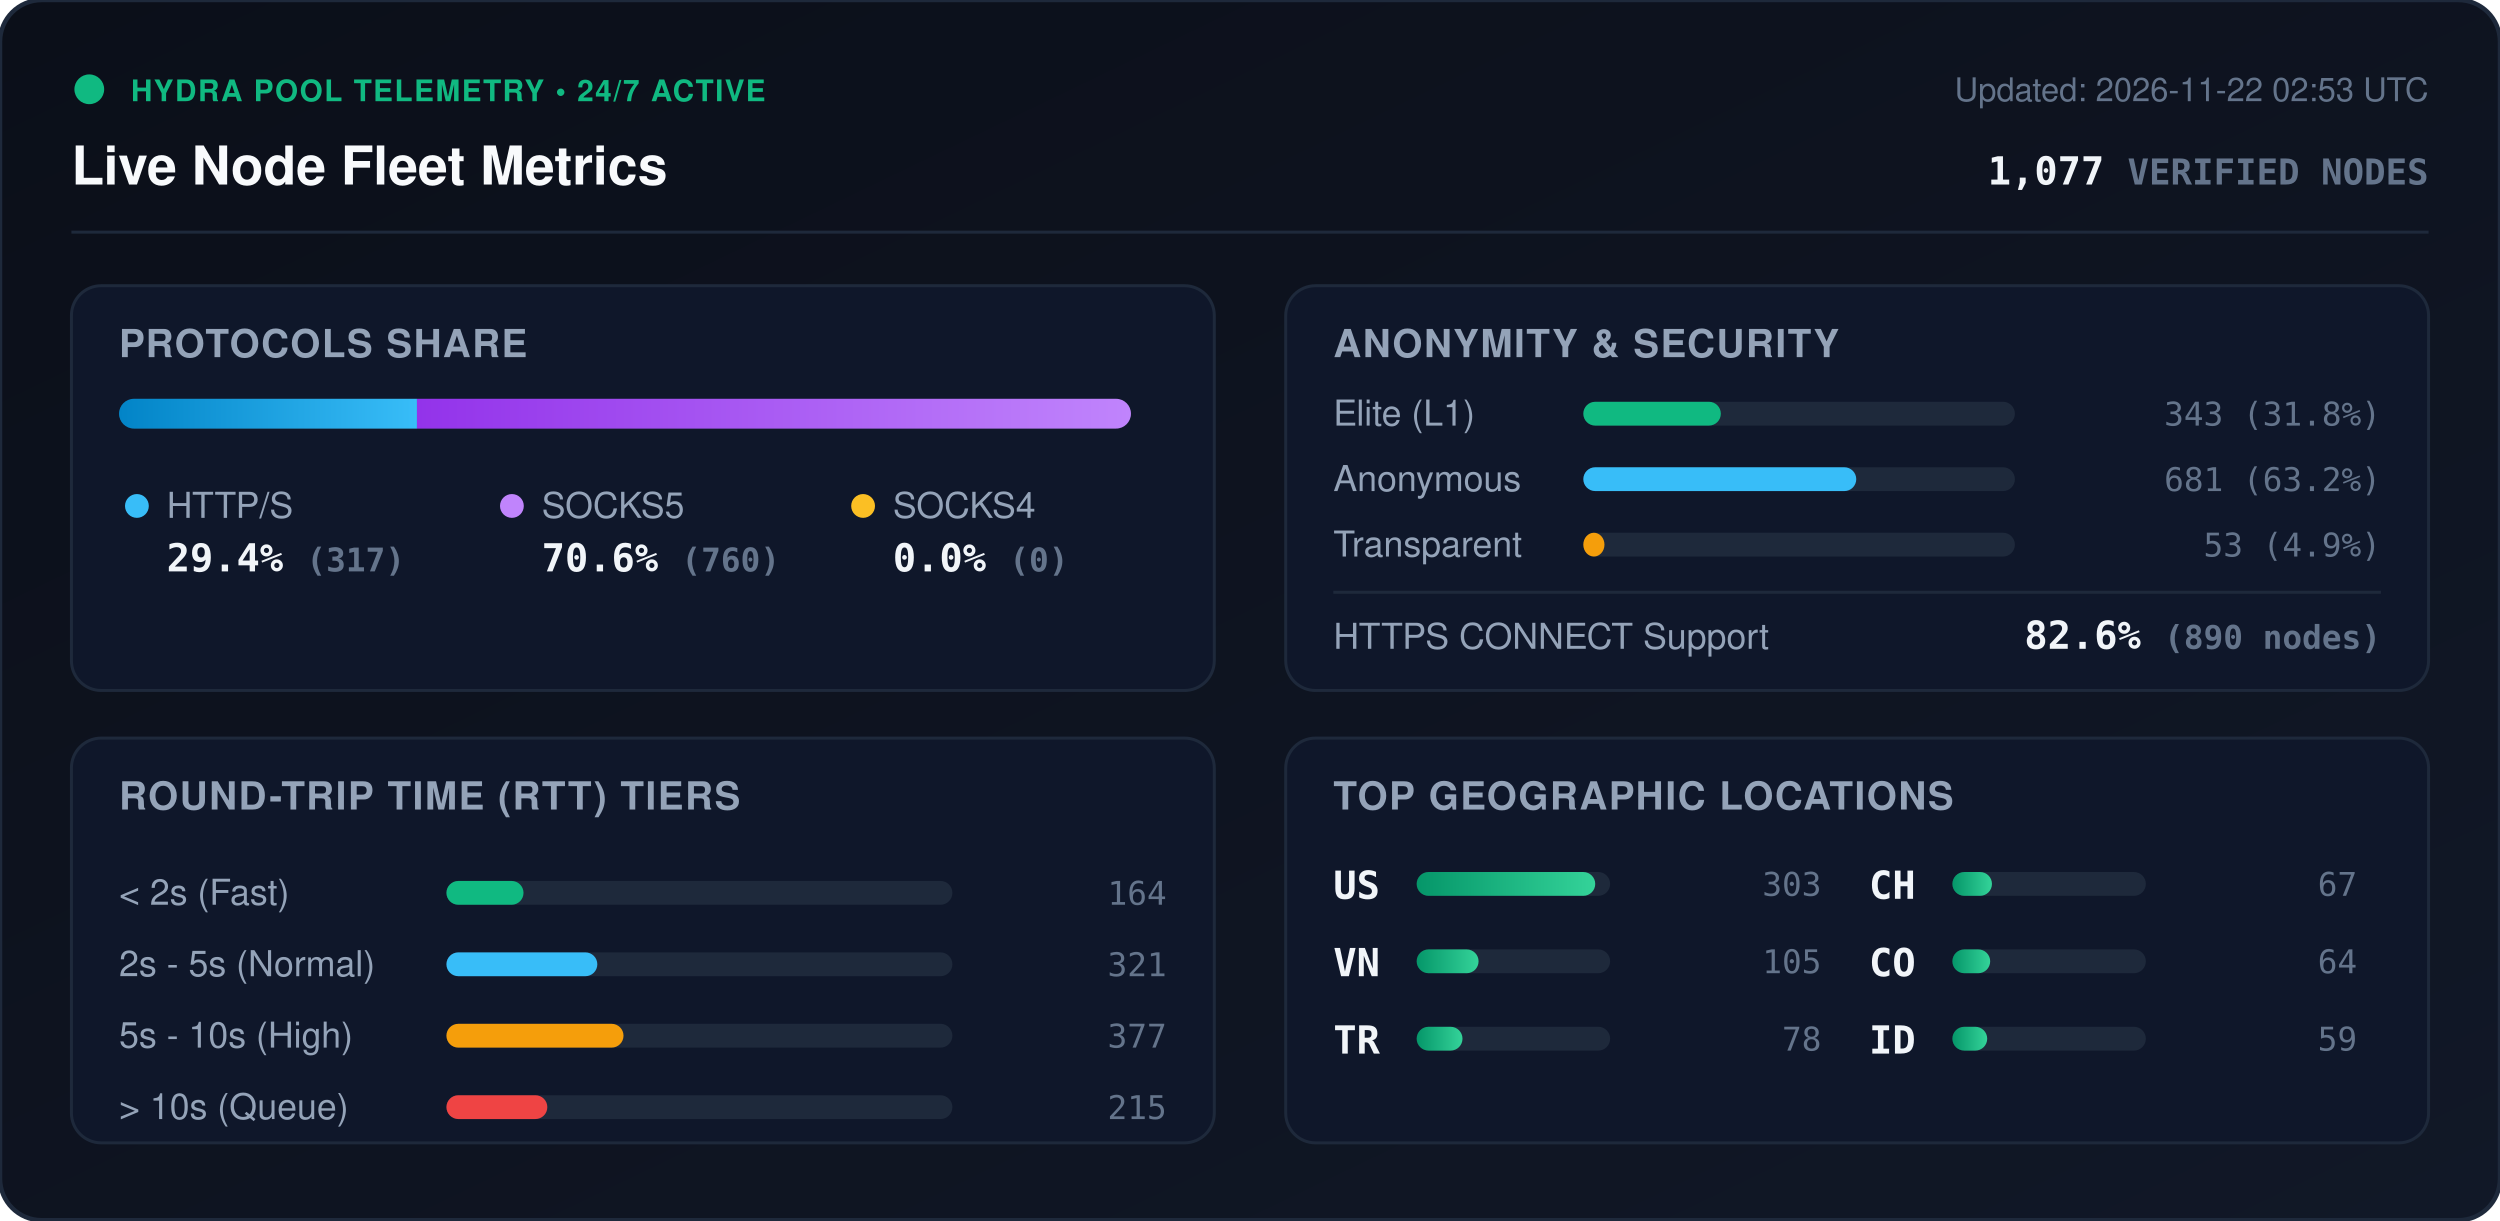
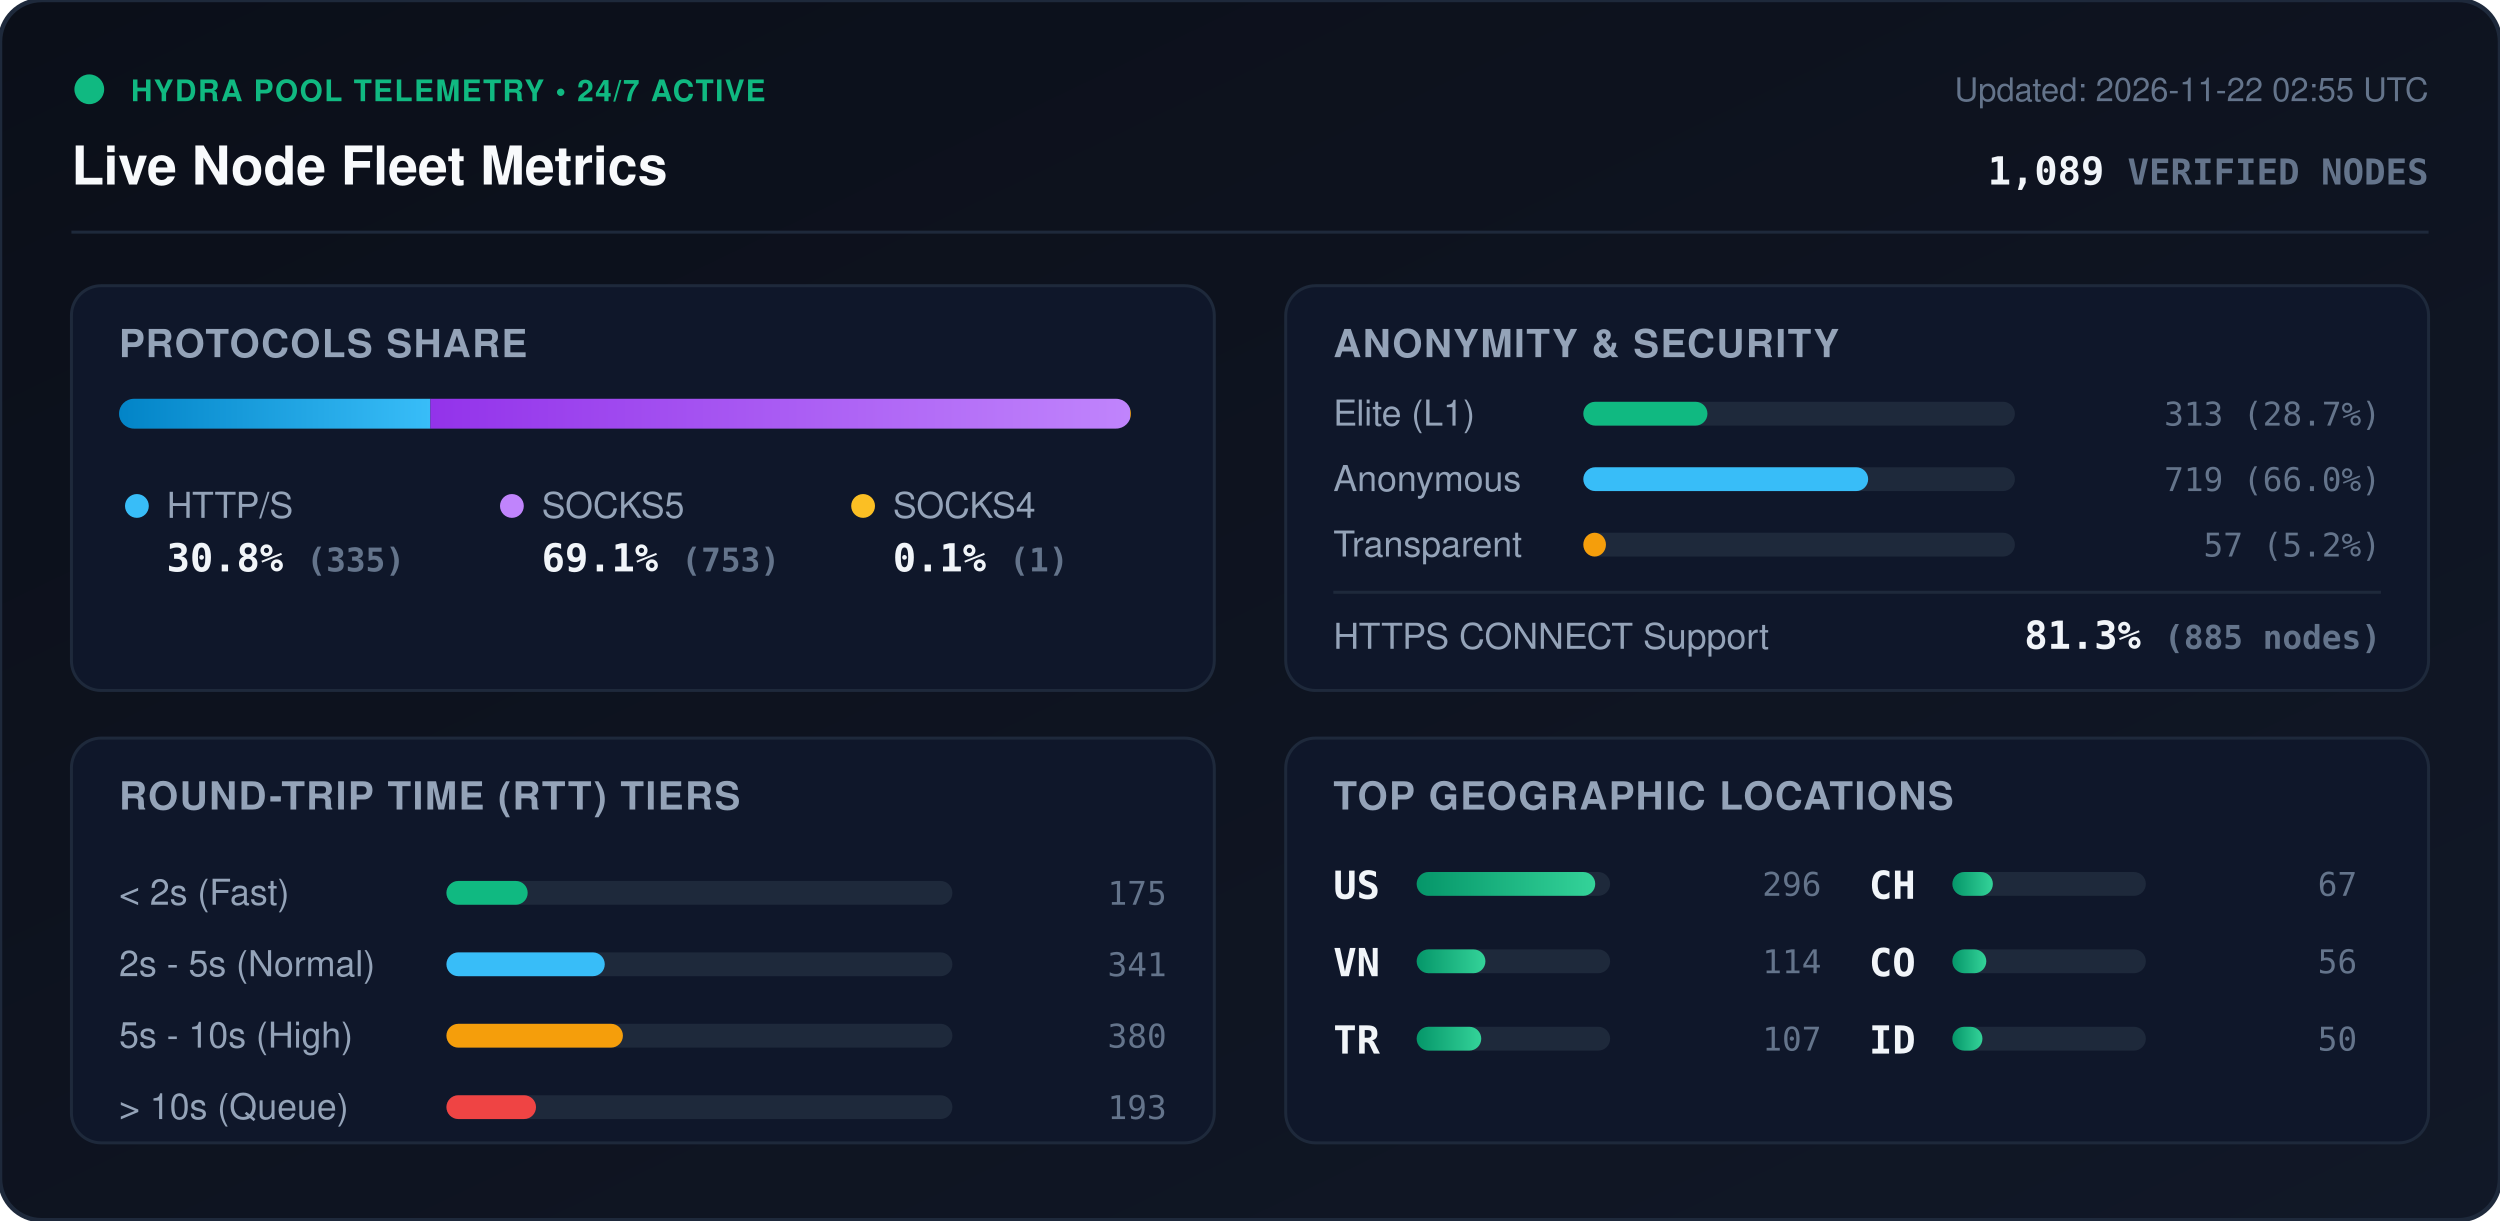
<svg xmlns="http://www.w3.org/2000/svg" viewBox="0 0 840 410" width="840" height="410" style="max-width: 100%; height: auto;">
  <defs>
    <linearGradient id="bg" x1="0%" y1="0%" x2="100%" y2="100%">
      <stop offset="0%" stop-color="#0b0f19" />
      <stop offset="100%" stop-color="#111827" />
    </linearGradient>
    <linearGradient id="bar-http" x1="0%" y1="0%" x2="100%" y2="0%">
      <stop offset="0%" stop-color="#0284c7" />
      <stop offset="100%" stop-color="#38bdf8" />
    </linearGradient>
    <linearGradient id="bar-socks5" x1="0%" y1="0%" x2="100%" y2="0%">
      <stop offset="0%" stop-color="#9333ea" />
      <stop offset="100%" stop-color="#c084fc" />
    </linearGradient>
    <linearGradient id="bar-socks4" x1="0%" y1="0%" x2="100%" y2="0%">
      <stop offset="0%" stop-color="#d97706" />
      <stop offset="100%" stop-color="#fbbf24" />
    </linearGradient>
    <linearGradient id="bar-green" x1="0%" y1="0%" x2="100%" y2="0%">
      <stop offset="0%" stop-color="#059669" />
      <stop offset="100%" stop-color="#34d399" />
    </linearGradient>
    <clipPath id="prog-track-clip">
      <rect width="340.0" height="10" rx="5" />
    </clipPath>
    <style>
      .title { font: 700 18px -apple-system, BlinkMacSystemFont, 'Segoe UI', Helvetica, Arial, sans-serif; fill: #f8fafc; }
      .sub { font: 500 11px -apple-system, BlinkMacSystemFont, 'Segoe UI', Helvetica, Arial, sans-serif; fill: #64748b; }
      .section-hdr { font: 600 13px -apple-system, BlinkMacSystemFont, 'Segoe UI', Helvetica, Arial, sans-serif; fill: #94a3b8; letter-spacing: 0.5px; }
      .metric-val { font: 700 13px -apple-system, BlinkMacSystemFont, 'Segoe UI', Helvetica, Arial, sans-serif; fill: #f1f5f9; }
      .metric-lbl { font: 500 12px -apple-system, BlinkMacSystemFont, 'Segoe UI', Helvetica, Arial, sans-serif; fill: #94a3b8; }
      .badge-txt { font: 700 10px -apple-system, BlinkMacSystemFont, 'Segoe UI', Helvetica, Arial, sans-serif; fill: #10b981; letter-spacing: 0.5px; }
      .mono { font-family: ui-monospace, SFMono-Regular, Menlo, Monaco, Consolas, monospace; }
      .pulse { animation: beacon 2s infinite ease-in-out; }
      @keyframes beacon { 0%, 100% { opacity: 1; } 50% { opacity: 0.35; } }
    </style>
  </defs>
  <rect width="840" height="410" rx="14" fill="url(#bg)" stroke="#1e293b" stroke-width="1.5" />
  <g transform="translate(24, 24)">
    <circle cx="6" cy="6" r="5" fill="#10b981" class="pulse" />
    <text x="20" y="10" class="badge-txt">HYDRA POOL TELEMETRY • 24/7 ACTIVE</text>
    <text x="0" y="38" class="title">Live Node Fleet Metrics</text>
-     <text x="792" y="10" text-anchor="end" class="sub">Updated: 2026-11-22 02:53 UTC</text>
-     <text x="792" y="38" text-anchor="end" class="metric-val mono" fill="#38bdf8">1,077 <tspan font-size="12" fill="#64748b">VERIFIED NODES</tspan>
+     <text x="792" y="10" text-anchor="end" class="sub">Updated: 2026-11-22 02:55 UTC</text>
+     <text x="792" y="38" text-anchor="end" class="metric-val mono" fill="#38bdf8">1,089 <tspan font-size="12" fill="#64748b">VERIFIED NODES</tspan>
    </text>
  </g>
  <line x1="24" y1="78" x2="816" y2="78" stroke="#1e293b" stroke-width="1" />
  <g transform="translate(24, 96)">
    <rect width="384" height="136" rx="10" fill="#0f172a" stroke="#1e293b" />
    <text x="16" y="24" class="section-hdr">PROTOCOLS SHARE</text>
    <g transform="translate(16, 38)">
      <rect width="340.0" height="10" rx="5" fill="#1e293b" />
      <g clip-path="url(#prog-track-clip)">
-         <rect x="0" width="100.1" height="10" fill="url(#bar-http)" />
-         <rect x="100.1" width="239.9" height="10" fill="url(#bar-socks5)" />
-         <rect x="340.0" width="0.0" height="10" fill="url(#bar-socks4)" />
+         <rect x="0" width="104.6" height="10" fill="url(#bar-http)" />
+         <rect x="104.6" width="235.1" height="10" fill="url(#bar-socks5)" />
+         <rect x="339.7" width="0.3" height="10" fill="url(#bar-socks4)" />
      </g>
    </g>
    <g transform="translate(16, 68)">
      <circle cx="6" cy="6" r="4" fill="#38bdf8" />
      <text x="16" y="10" class="metric-lbl">HTTP/S</text>
-       <text x="16" y="28" class="metric-val mono">29.4% <tspan font-size="11" fill="#64748b">(317)</tspan>
+       <text x="16" y="28" class="metric-val mono">30.8% <tspan font-size="11" fill="#64748b">(335)</tspan>
      </text>
      <circle cx="132" cy="6" r="4" fill="#c084fc" />
      <text x="142" y="10" class="metric-lbl">SOCKS5</text>
-       <text x="142" y="28" class="metric-val mono">70.6% <tspan font-size="11" fill="#64748b">(760)</tspan>
+       <text x="142" y="28" class="metric-val mono">69.1% <tspan font-size="11" fill="#64748b">(753)</tspan>
      </text>
      <circle cx="250" cy="6" r="4" fill="#fbbf24" />
      <text x="260" y="10" class="metric-lbl">SOCKS4</text>
-       <text x="260" y="28" class="metric-val mono">0.0% <tspan font-size="11" fill="#64748b">(0)</tspan>
+       <text x="260" y="28" class="metric-val mono">0.1% <tspan font-size="11" fill="#64748b">(1)</tspan>
      </text>
    </g>
  </g>
  <g transform="translate(432, 96)">
    <rect width="384" height="136" rx="10" fill="#0f172a" stroke="#1e293b" />
    <text x="16" y="24" class="section-hdr">ANONYMITY &amp; SECURITY</text>
    <text x="16" y="47" class="metric-lbl">Elite (L1)</text>
    <rect x="100" y="39" width="145.0" height="8" rx="4" fill="#1e293b" />
-     <rect x="100" y="39" width="46.2" height="8" rx="4" fill="#10b981" />
-     <text x="368" y="47" text-anchor="end" class="mono sub" fill="#e2e8f0">343 (31.8%)</text>
+     <rect x="100" y="39" width="41.7" height="8" rx="4" fill="#10b981" />
+     <text x="368" y="47" text-anchor="end" class="mono sub" fill="#e2e8f0">313 (28.7%)</text>
    <text x="16" y="69" class="metric-lbl">Anonymous</text>
    <rect x="100" y="61" width="145.0" height="8" rx="4" fill="#1e293b" />
-     <rect x="100" y="61" width="91.7" height="8" rx="4" fill="#38bdf8" />
-     <text x="368" y="69" text-anchor="end" class="mono sub" fill="#e2e8f0">681 (63.2%)</text>
+     <rect x="100" y="61" width="95.7" height="8" rx="4" fill="#38bdf8" />
+     <text x="368" y="69" text-anchor="end" class="mono sub" fill="#e2e8f0">719 (66.0%)</text>
    <text x="16" y="91" class="metric-lbl">Transparent</text>
    <rect x="100" y="83" width="145.0" height="8" rx="4" fill="#1e293b" />
-     <rect x="100" y="83" width="7.1" height="8" rx="4" fill="#f59e0b" />
-     <text x="368" y="91" text-anchor="end" class="mono sub" fill="#e2e8f0">53 (4.9%)</text>
+     <rect x="100" y="83" width="7.6" height="8" rx="4" fill="#f59e0b" />
+     <text x="368" y="91" text-anchor="end" class="mono sub" fill="#e2e8f0">57 (5.2%)</text>
    <line x1="16" y1="103" x2="368" y2="103" stroke="#1e293b" stroke-width="1" />
    <text x="16" y="122" class="metric-lbl">HTTPS CONNECT Support</text>
-     <text x="368" y="122" text-anchor="end" class="metric-val mono" fill="#34d399">82.6% <tspan font-size="11" fill="#64748b">(890 nodes)</tspan>
+     <text x="368" y="122" text-anchor="end" class="metric-val mono" fill="#34d399">81.3% <tspan font-size="11" fill="#64748b">(885 nodes)</tspan>
    </text>
  </g>
  <g transform="translate(24, 248)">
    <rect width="384" height="136" rx="10" fill="#0f172a" stroke="#1e293b" />
    <text x="16" y="24" class="section-hdr">ROUND-TRIP TIME (RTT) TIERS</text>
    <g transform="translate(16, 42)">
      <text x="0" y="14" class="metric-lbl">&lt; 2s (Fast)</text>
      <rect x="110" y="6" width="170" height="8" rx="4" fill="#1e293b" />
-       <rect x="110" y="6" width="25.9" height="8" rx="4" fill="#10b981" />
-       <text x="352" y="14" text-anchor="end" class="mono sub">164</text>
+       <rect x="110" y="6" width="27.3" height="8" rx="4" fill="#10b981" />
+       <text x="352" y="14" text-anchor="end" class="mono sub">175</text>
      <text x="0" y="38" class="metric-lbl">2s - 5s (Normal)</text>
      <rect x="110" y="30" width="170" height="8" rx="4" fill="#1e293b" />
-       <rect x="110" y="30" width="50.7" height="8" rx="4" fill="#38bdf8" />
-       <text x="352" y="38" text-anchor="end" class="mono sub">321</text>
+       <rect x="110" y="30" width="53.2" height="8" rx="4" fill="#38bdf8" />
+       <text x="352" y="38" text-anchor="end" class="mono sub">341</text>
      <text x="0" y="62" class="metric-lbl">5s - 10s (High)</text>
      <rect x="110" y="54" width="170" height="8" rx="4" fill="#1e293b" />
-       <rect x="110" y="54" width="59.5" height="8" rx="4" fill="#f59e0b" />
-       <text x="352" y="62" text-anchor="end" class="mono sub">377</text>
+       <rect x="110" y="54" width="59.3" height="8" rx="4" fill="#f59e0b" />
+       <text x="352" y="62" text-anchor="end" class="mono sub">380</text>
      <text x="0" y="86" class="metric-lbl">&gt; 10s (Queue)</text>
      <rect x="110" y="78" width="170" height="8" rx="4" fill="#1e293b" />
-       <rect x="110" y="78" width="33.9" height="8" rx="4" fill="#ef4444" />
-       <text x="352" y="86" text-anchor="end" class="mono sub">215</text>
+       <rect x="110" y="78" width="30.1" height="8" rx="4" fill="#ef4444" />
+       <text x="352" y="86" text-anchor="end" class="mono sub">193</text>
    </g>
  </g>
  <g transform="translate(432, 248)">
    <rect width="384" height="136" rx="10" fill="#0f172a" stroke="#1e293b" />
    <text x="16" y="24" class="section-hdr">TOP GEOGRAPHIC LOCATIONS</text>
    <g transform="translate(16, 42)">
      <g transform="translate(0, 0)">
        <text x="0" y="12" class="mono metric-val" font-size="12">US</text>
        <rect x="28" y="3" width="65" height="8" rx="4" fill="#1e293b" />
        <rect x="28" y="3" width="60.0" height="8" rx="4" fill="url(#bar-green)" />
-         <text x="164" y="11" text-anchor="end" class="mono sub">303</text>
+         <text x="164" y="11" text-anchor="end" class="mono sub">296</text>
      </g>
      <g transform="translate(0, 26)">
        <text x="0" y="12" class="mono metric-val" font-size="12">VN</text>
        <rect x="28" y="3" width="65" height="8" rx="4" fill="#1e293b" />
-         <rect x="28" y="3" width="20.8" height="8" rx="4" fill="url(#bar-green)" />
-         <text x="164" y="11" text-anchor="end" class="mono sub">105</text>
+         <rect x="28" y="3" width="23.1" height="8" rx="4" fill="url(#bar-green)" />
+         <text x="164" y="11" text-anchor="end" class="mono sub">114</text>
      </g>
      <g transform="translate(0, 52)">
        <text x="0" y="12" class="mono metric-val" font-size="12">TR</text>
        <rect x="28" y="3" width="65" height="8" rx="4" fill="#1e293b" />
-         <rect x="28" y="3" width="15.4" height="8" rx="4" fill="url(#bar-green)" />
-         <text x="164" y="11" text-anchor="end" class="mono sub">78</text>
+         <rect x="28" y="3" width="21.7" height="8" rx="4" fill="url(#bar-green)" />
+         <text x="164" y="11" text-anchor="end" class="mono sub">107</text>
      </g>
      <g transform="translate(180, 0)">
        <text x="0" y="12" class="mono metric-val" font-size="12">CH</text>
        <rect x="28" y="3" width="65" height="8" rx="4" fill="#1e293b" />
-         <rect x="28" y="3" width="13.3" height="8" rx="4" fill="url(#bar-green)" />
+         <rect x="28" y="3" width="13.6" height="8" rx="4" fill="url(#bar-green)" />
        <text x="164" y="11" text-anchor="end" class="mono sub">67</text>
      </g>
      <g transform="translate(180, 26)">
        <text x="0" y="12" class="mono metric-val" font-size="12">CO</text>
        <rect x="28" y="3" width="65" height="8" rx="4" fill="#1e293b" />
-         <rect x="28" y="3" width="12.7" height="8" rx="4" fill="url(#bar-green)" />
-         <text x="164" y="11" text-anchor="end" class="mono sub">64</text>
+         <rect x="28" y="3" width="11.4" height="8" rx="4" fill="url(#bar-green)" />
+         <text x="164" y="11" text-anchor="end" class="mono sub">56</text>
      </g>
      <g transform="translate(180, 52)">
        <text x="0" y="12" class="mono metric-val" font-size="12">ID</text>
        <rect x="28" y="3" width="65" height="8" rx="4" fill="#1e293b" />
-         <rect x="28" y="3" width="11.7" height="8" rx="4" fill="url(#bar-green)" />
-         <text x="164" y="11" text-anchor="end" class="mono sub">59</text>
+         <rect x="28" y="3" width="10.1" height="8" rx="4" fill="url(#bar-green)" />
+         <text x="164" y="11" text-anchor="end" class="mono sub">50</text>
      </g>
    </g>
  </g>
</svg>
